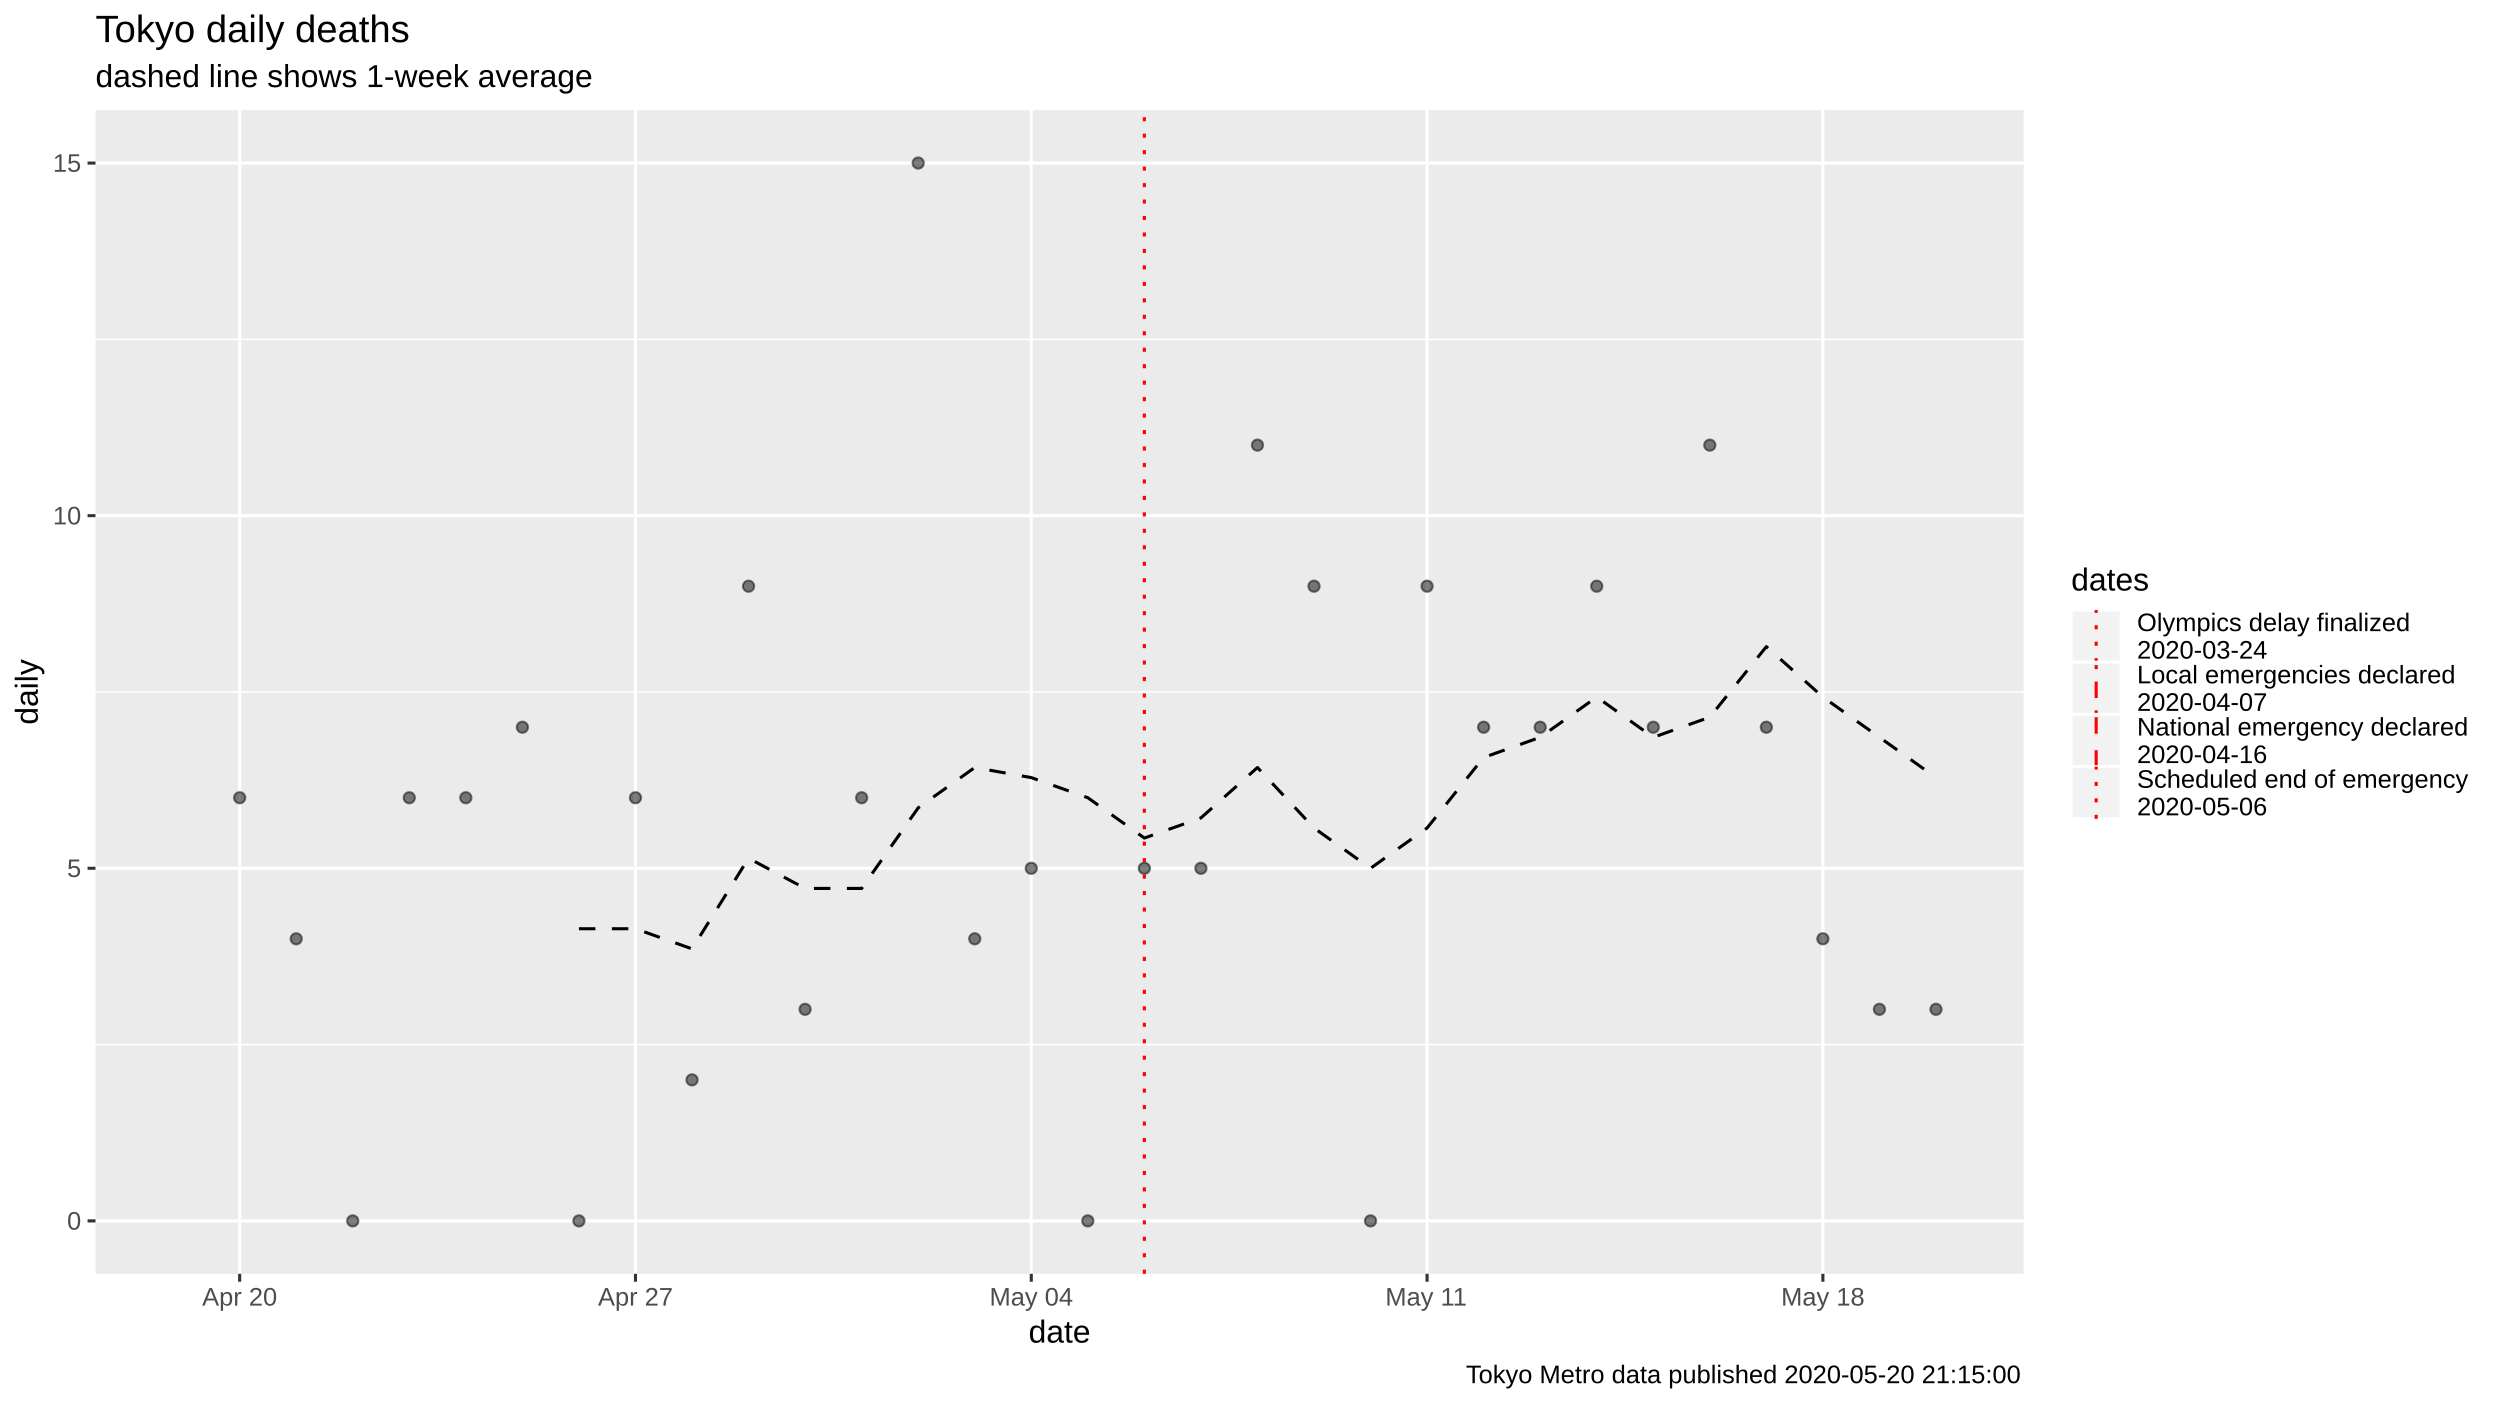
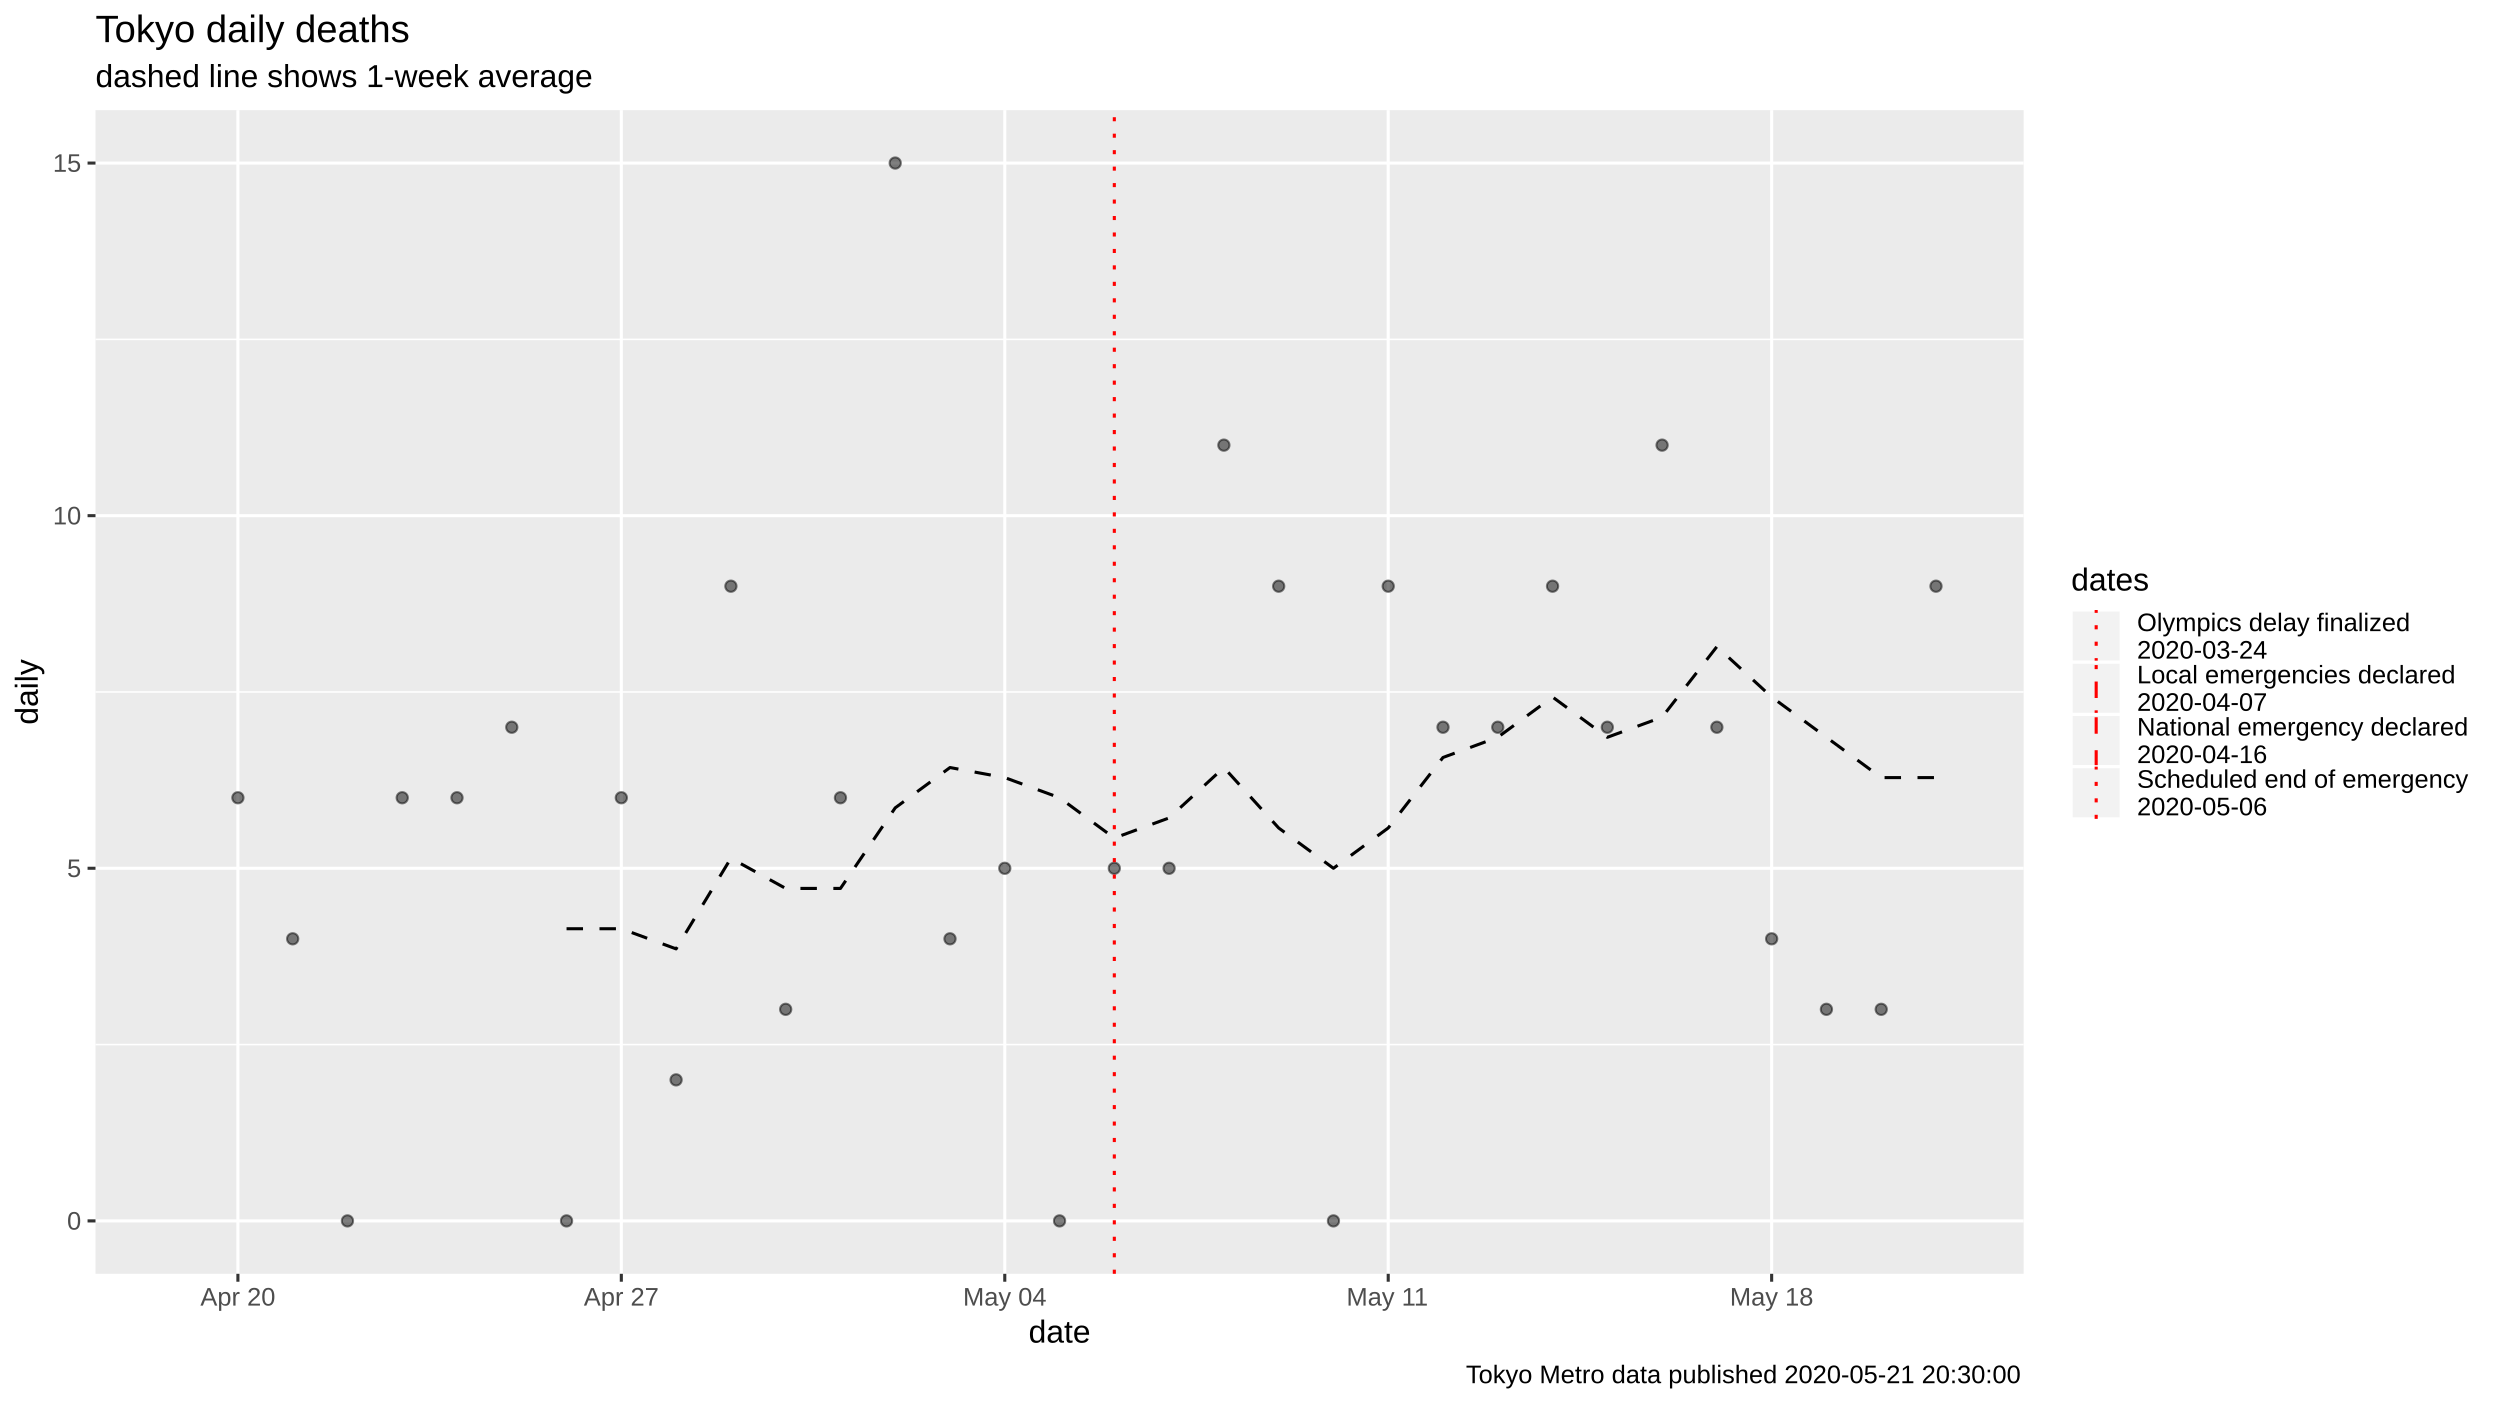
<svg xmlns="http://www.w3.org/2000/svg" viewBox="0 0 864.00 486.00">
  <defs>
    <style type="text/css">
    line, polyline, polygon, path, rect, circle {
      fill: none;
      stroke: #000000;
      stroke-linecap: round;
      stroke-linejoin: round;
      stroke-miterlimit: 10.00;
    }
  </style>
  </defs>
  <rect width="100%" height="100%" style="stroke: none; fill: #FFFFFF;" />
  <rect x="0" y="0.00" width="864.00" height="486.00" style="stroke-width: 1.07; stroke: #FFFFFF; fill: #FFFFFF;" />
  <defs>
    <clipPath id="cpMzMuMDB8Njk5LjM3fDQ0MC4yMnwzOC4wNw==">
      <rect x="33.00" y="38.07" width="666.37" height="402.15" />
    </clipPath>
  </defs>
  <rect x="33.00" y="38.07" width="666.37" height="402.15" style="stroke-width: 1.07; stroke: none; fill: #EBEBEB;" clip-path="url(#cpMzMuMDB8Njk5LjM3fDQ0MC4yMnwzOC4wNw==)" />
  <polyline points="33.00,361.01 699.37,361.01 " style="stroke-width: 0.53; stroke: #FFFFFF; stroke-linecap: butt;" clip-path="url(#cpMzMuMDB8Njk5LjM3fDQ0MC4yMnwzOC4wNw==)" />
  <polyline points="33.00,239.15 699.37,239.15 " style="stroke-width: 0.53; stroke: #FFFFFF; stroke-linecap: butt;" clip-path="url(#cpMzMuMDB8Njk5LjM3fDQ0MC4yMnwzOC4wNw==)" />
  <polyline points="33.00,117.28 699.37,117.28 " style="stroke-width: 0.53; stroke: #FFFFFF; stroke-linecap: butt;" clip-path="url(#cpMzMuMDB8Njk5LjM3fDQ0MC4yMnwzOC4wNw==)" />
  <polyline points="33.00,421.94 699.37,421.94 " style="stroke-width: 1.07; stroke: #FFFFFF; stroke-linecap: butt;" clip-path="url(#cpMzMuMDB8Njk5LjM3fDQ0MC4yMnwzOC4wNw==)" />
  <polyline points="33.00,300.08 699.37,300.08 " style="stroke-width: 1.07; stroke: #FFFFFF; stroke-linecap: butt;" clip-path="url(#cpMzMuMDB8Njk5LjM3fDQ0MC4yMnwzOC4wNw==)" />
  <polyline points="33.00,178.21 699.37,178.21 " style="stroke-width: 1.07; stroke: #FFFFFF; stroke-linecap: butt;" clip-path="url(#cpMzMuMDB8Njk5LjM3fDQ0MC4yMnwzOC4wNw==)" />
  <polyline points="33.00,56.35 699.37,56.35 " style="stroke-width: 1.07; stroke: #FFFFFF; stroke-linecap: butt;" clip-path="url(#cpMzMuMDB8Njk5LjM3fDQ0MC4yMnwzOC4wNw==)" />
-   <polyline points="82.83,440.22 82.83,38.07 " style="stroke-width: 1.07; stroke: #FFFFFF; stroke-linecap: butt;" clip-path="url(#cpMzMuMDB8Njk5LjM3fDQ0MC4yMnwzOC4wNw==)" />
-   <polyline points="219.62,440.22 219.62,38.07 " style="stroke-width: 1.07; stroke: #FFFFFF; stroke-linecap: butt;" clip-path="url(#cpMzMuMDB8Njk5LjM3fDQ0MC4yMnwzOC4wNw==)" />
-   <polyline points="356.41,440.22 356.41,38.07 " style="stroke-width: 1.07; stroke: #FFFFFF; stroke-linecap: butt;" clip-path="url(#cpMzMuMDB8Njk5LjM3fDQ0MC4yMnwzOC4wNw==)" />
-   <polyline points="493.20,440.22 493.20,38.07 " style="stroke-width: 1.07; stroke: #FFFFFF; stroke-linecap: butt;" clip-path="url(#cpMzMuMDB8Njk5LjM3fDQ0MC4yMnwzOC4wNw==)" />
-   <polyline points="629.99,440.22 629.99,38.07 " style="stroke-width: 1.07; stroke: #FFFFFF; stroke-linecap: butt;" clip-path="url(#cpMzMuMDB8Njk5LjM3fDQ0MC4yMnwzOC4wNw==)" />
-   <polyline points="200.08,320.97 219.62,320.97 239.16,327.93 258.70,296.60 278.24,307.04 297.79,307.04 317.33,279.19 336.87,265.26 356.41,268.74 375.95,275.70 395.49,289.63 415.04,282.67 434.58,265.26 454.12,286.15 473.66,300.08 493.20,286.15 512.74,261.78 532.29,254.81 551.83,240.89 571.37,254.81 590.91,247.85 610.45,223.48 629.99,240.89 649.53,254.81 669.08,268.74 " style="stroke-width: 1.07; stroke-dasharray: 5.69,5.69; stroke-linecap: butt;" clip-path="url(#cpMzMuMDB8Njk5LjM3fDQ0MC4yMnwzOC4wNw==)" />
-   <circle cx="82.83" cy="275.70" r="1.95" style="stroke-width: 0.71; stroke: #000000; stroke-opacity: 0.50; fill: #000000; fill-opacity: 0.50;" clip-path="url(#cpMzMuMDB8Njk5LjM3fDQ0MC4yMnwzOC4wNw==)" />
-   <circle cx="102.37" cy="324.45" r="1.95" style="stroke-width: 0.71; stroke: #000000; stroke-opacity: 0.50; fill: #000000; fill-opacity: 0.50;" clip-path="url(#cpMzMuMDB8Njk5LjM3fDQ0MC4yMnwzOC4wNw==)" />
-   <circle cx="121.91" cy="421.94" r="1.95" style="stroke-width: 0.71; stroke: #000000; stroke-opacity: 0.50; fill: #000000; fill-opacity: 0.50;" clip-path="url(#cpMzMuMDB8Njk5LjM3fDQ0MC4yMnwzOC4wNw==)" />
-   <circle cx="141.45" cy="275.70" r="1.95" style="stroke-width: 0.71; stroke: #000000; stroke-opacity: 0.50; fill: #000000; fill-opacity: 0.50;" clip-path="url(#cpMzMuMDB8Njk5LjM3fDQ0MC4yMnwzOC4wNw==)" />
-   <circle cx="160.99" cy="275.70" r="1.95" style="stroke-width: 0.71; stroke: #000000; stroke-opacity: 0.50; fill: #000000; fill-opacity: 0.50;" clip-path="url(#cpMzMuMDB8Njk5LjM3fDQ0MC4yMnwzOC4wNw==)" />
-   <circle cx="180.54" cy="251.33" r="1.95" style="stroke-width: 0.71; stroke: #000000; stroke-opacity: 0.50; fill: #000000; fill-opacity: 0.50;" clip-path="url(#cpMzMuMDB8Njk5LjM3fDQ0MC4yMnwzOC4wNw==)" />
-   <circle cx="200.08" cy="421.94" r="1.95" style="stroke-width: 0.71; stroke: #000000; stroke-opacity: 0.50; fill: #000000; fill-opacity: 0.50;" clip-path="url(#cpMzMuMDB8Njk5LjM3fDQ0MC4yMnwzOC4wNw==)" />
-   <circle cx="219.62" cy="275.70" r="1.95" style="stroke-width: 0.71; stroke: #000000; stroke-opacity: 0.50; fill: #000000; fill-opacity: 0.50;" clip-path="url(#cpMzMuMDB8Njk5LjM3fDQ0MC4yMnwzOC4wNw==)" />
-   <circle cx="239.16" cy="373.20" r="1.95" style="stroke-width: 0.71; stroke: #000000; stroke-opacity: 0.50; fill: #000000; fill-opacity: 0.50;" clip-path="url(#cpMzMuMDB8Njk5LjM3fDQ0MC4yMnwzOC4wNw==)" />
-   <circle cx="258.70" cy="202.59" r="1.95" style="stroke-width: 0.71; stroke: #000000; stroke-opacity: 0.50; fill: #000000; fill-opacity: 0.50;" clip-path="url(#cpMzMuMDB8Njk5LjM3fDQ0MC4yMnwzOC4wNw==)" />
-   <circle cx="278.24" cy="348.82" r="1.95" style="stroke-width: 0.71; stroke: #000000; stroke-opacity: 0.50; fill: #000000; fill-opacity: 0.50;" clip-path="url(#cpMzMuMDB8Njk5LjM3fDQ0MC4yMnwzOC4wNw==)" />
-   <circle cx="297.79" cy="275.70" r="1.95" style="stroke-width: 0.71; stroke: #000000; stroke-opacity: 0.50; fill: #000000; fill-opacity: 0.50;" clip-path="url(#cpMzMuMDB8Njk5LjM3fDQ0MC4yMnwzOC4wNw==)" />
-   <circle cx="317.33" cy="56.35" r="1.95" style="stroke-width: 0.71; stroke: #000000; stroke-opacity: 0.50; fill: #000000; fill-opacity: 0.50;" clip-path="url(#cpMzMuMDB8Njk5LjM3fDQ0MC4yMnwzOC4wNw==)" />
-   <circle cx="336.87" cy="324.45" r="1.95" style="stroke-width: 0.71; stroke: #000000; stroke-opacity: 0.50; fill: #000000; fill-opacity: 0.50;" clip-path="url(#cpMzMuMDB8Njk5LjM3fDQ0MC4yMnwzOC4wNw==)" />
-   <circle cx="356.41" cy="300.08" r="1.95" style="stroke-width: 0.71; stroke: #000000; stroke-opacity: 0.50; fill: #000000; fill-opacity: 0.50;" clip-path="url(#cpMzMuMDB8Njk5LjM3fDQ0MC4yMnwzOC4wNw==)" />
-   <circle cx="375.95" cy="421.94" r="1.95" style="stroke-width: 0.71; stroke: #000000; stroke-opacity: 0.50; fill: #000000; fill-opacity: 0.50;" clip-path="url(#cpMzMuMDB8Njk5LjM3fDQ0MC4yMnwzOC4wNw==)" />
-   <circle cx="395.49" cy="300.08" r="1.95" style="stroke-width: 0.71; stroke: #000000; stroke-opacity: 0.50; fill: #000000; fill-opacity: 0.50;" clip-path="url(#cpMzMuMDB8Njk5LjM3fDQ0MC4yMnwzOC4wNw==)" />
-   <circle cx="415.04" cy="300.08" r="1.95" style="stroke-width: 0.71; stroke: #000000; stroke-opacity: 0.50; fill: #000000; fill-opacity: 0.50;" clip-path="url(#cpMzMuMDB8Njk5LjM3fDQ0MC4yMnwzOC4wNw==)" />
-   <circle cx="434.58" cy="153.84" r="1.95" style="stroke-width: 0.71; stroke: #000000; stroke-opacity: 0.50; fill: #000000; fill-opacity: 0.50;" clip-path="url(#cpMzMuMDB8Njk5LjM3fDQ0MC4yMnwzOC4wNw==)" />
-   <circle cx="454.12" cy="202.59" r="1.95" style="stroke-width: 0.71; stroke: #000000; stroke-opacity: 0.50; fill: #000000; fill-opacity: 0.50;" clip-path="url(#cpMzMuMDB8Njk5LjM3fDQ0MC4yMnwzOC4wNw==)" />
-   <circle cx="473.66" cy="421.94" r="1.95" style="stroke-width: 0.71; stroke: #000000; stroke-opacity: 0.50; fill: #000000; fill-opacity: 0.50;" clip-path="url(#cpMzMuMDB8Njk5LjM3fDQ0MC4yMnwzOC4wNw==)" />
-   <circle cx="493.20" cy="202.59" r="1.95" style="stroke-width: 0.71; stroke: #000000; stroke-opacity: 0.50; fill: #000000; fill-opacity: 0.50;" clip-path="url(#cpMzMuMDB8Njk5LjM3fDQ0MC4yMnwzOC4wNw==)" />
-   <circle cx="512.74" cy="251.33" r="1.95" style="stroke-width: 0.71; stroke: #000000; stroke-opacity: 0.50; fill: #000000; fill-opacity: 0.50;" clip-path="url(#cpMzMuMDB8Njk5LjM3fDQ0MC4yMnwzOC4wNw==)" />
-   <circle cx="532.29" cy="251.33" r="1.95" style="stroke-width: 0.71; stroke: #000000; stroke-opacity: 0.50; fill: #000000; fill-opacity: 0.50;" clip-path="url(#cpMzMuMDB8Njk5LjM3fDQ0MC4yMnwzOC4wNw==)" />
-   <circle cx="551.83" cy="202.59" r="1.95" style="stroke-width: 0.71; stroke: #000000; stroke-opacity: 0.50; fill: #000000; fill-opacity: 0.50;" clip-path="url(#cpMzMuMDB8Njk5LjM3fDQ0MC4yMnwzOC4wNw==)" />
-   <circle cx="571.37" cy="251.33" r="1.95" style="stroke-width: 0.71; stroke: #000000; stroke-opacity: 0.50; fill: #000000; fill-opacity: 0.50;" clip-path="url(#cpMzMuMDB8Njk5LjM3fDQ0MC4yMnwzOC4wNw==)" />
-   <circle cx="590.91" cy="153.84" r="1.95" style="stroke-width: 0.71; stroke: #000000; stroke-opacity: 0.50; fill: #000000; fill-opacity: 0.50;" clip-path="url(#cpMzMuMDB8Njk5LjM3fDQ0MC4yMnwzOC4wNw==)" />
-   <circle cx="610.45" cy="251.33" r="1.95" style="stroke-width: 0.71; stroke: #000000; stroke-opacity: 0.50; fill: #000000; fill-opacity: 0.50;" clip-path="url(#cpMzMuMDB8Njk5LjM3fDQ0MC4yMnwzOC4wNw==)" />
-   <circle cx="629.99" cy="324.45" r="1.95" style="stroke-width: 0.71; stroke: #000000; stroke-opacity: 0.50; fill: #000000; fill-opacity: 0.50;" clip-path="url(#cpMzMuMDB8Njk5LjM3fDQ0MC4yMnwzOC4wNw==)" />
-   <circle cx="649.53" cy="348.82" r="1.95" style="stroke-width: 0.71; stroke: #000000; stroke-opacity: 0.50; fill: #000000; fill-opacity: 0.50;" clip-path="url(#cpMzMuMDB8Njk5LjM3fDQ0MC4yMnwzOC4wNw==)" />
-   <circle cx="669.08" cy="348.82" r="1.95" style="stroke-width: 0.71; stroke: #000000; stroke-opacity: 0.50; fill: #000000; fill-opacity: 0.50;" clip-path="url(#cpMzMuMDB8Njk5LjM3fDQ0MC4yMnwzOC4wNw==)" />
-   <line x1="4.66" y1="440.22" x2="4.66" y2="38.07" style="stroke-width: 1.07; stroke: #FF0000; stroke-dasharray: 5.69,5.69; stroke-linecap: butt;" clip-path="url(#cpMzMuMDB8Njk5LjM3fDQ0MC4yMnwzOC4wNw==)" />
-   <line x1="395.49" y1="440.22" x2="395.49" y2="38.07" style="stroke-width: 1.07; stroke: #FF0000; stroke-dasharray: 1.42,4.27; stroke-linecap: butt;" clip-path="url(#cpMzMuMDB8Njk5LjM3fDQ0MC4yMnwzOC4wNw==)" />
+   <polyline points="82.22,440.22 82.22,38.07 " style="stroke-width: 1.07; stroke: #FFFFFF; stroke-linecap: butt;" clip-path="url(#cpMzMuMDB8Njk5LjM3fDQ0MC4yMnwzOC4wNw==)" />
+   <polyline points="214.73,440.22 214.73,38.07 " style="stroke-width: 1.07; stroke: #FFFFFF; stroke-linecap: butt;" clip-path="url(#cpMzMuMDB8Njk5LjM3fDQ0MC4yMnwzOC4wNw==)" />
+   <polyline points="347.25,440.22 347.25,38.07 " style="stroke-width: 1.07; stroke: #FFFFFF; stroke-linecap: butt;" clip-path="url(#cpMzMuMDB8Njk5LjM3fDQ0MC4yMnwzOC4wNw==)" />
+   <polyline points="479.77,440.22 479.77,38.07 " style="stroke-width: 1.07; stroke: #FFFFFF; stroke-linecap: butt;" clip-path="url(#cpMzMuMDB8Njk5LjM3fDQ0MC4yMnwzOC4wNw==)" />
+   <polyline points="612.28,440.22 612.28,38.07 " style="stroke-width: 1.07; stroke: #FFFFFF; stroke-linecap: butt;" clip-path="url(#cpMzMuMDB8Njk5LjM3fDQ0MC4yMnwzOC4wNw==)" />
+   <polyline points="195.80,320.97 214.73,320.97 233.66,327.93 252.60,296.60 271.53,307.04 290.46,307.04 309.39,279.19 328.32,265.26 347.25,268.74 366.18,275.70 385.11,289.63 404.04,282.67 422.97,265.26 441.91,286.15 460.84,300.08 479.77,286.15 498.70,261.78 517.63,254.81 536.56,240.89 555.49,254.81 574.42,247.85 593.35,223.48 612.28,240.89 631.21,254.81 650.15,268.74 669.08,268.74 " style="stroke-width: 1.07; stroke-dasharray: 5.69,5.69; stroke-linecap: butt;" clip-path="url(#cpMzMuMDB8Njk5LjM3fDQ0MC4yMnwzOC4wNw==)" />
+   <circle cx="82.22" cy="275.70" r="1.95" style="stroke-width: 0.71; stroke: #000000; stroke-opacity: 0.50; fill: #000000; fill-opacity: 0.50;" clip-path="url(#cpMzMuMDB8Njk5LjM3fDQ0MC4yMnwzOC4wNw==)" />
+   <circle cx="101.15" cy="324.45" r="1.95" style="stroke-width: 0.71; stroke: #000000; stroke-opacity: 0.50; fill: #000000; fill-opacity: 0.50;" clip-path="url(#cpMzMuMDB8Njk5LjM3fDQ0MC4yMnwzOC4wNw==)" />
+   <circle cx="120.08" cy="421.94" r="1.95" style="stroke-width: 0.71; stroke: #000000; stroke-opacity: 0.50; fill: #000000; fill-opacity: 0.50;" clip-path="url(#cpMzMuMDB8Njk5LjM3fDQ0MC4yMnwzOC4wNw==)" />
+   <circle cx="139.01" cy="275.70" r="1.95" style="stroke-width: 0.71; stroke: #000000; stroke-opacity: 0.50; fill: #000000; fill-opacity: 0.50;" clip-path="url(#cpMzMuMDB8Njk5LjM3fDQ0MC4yMnwzOC4wNw==)" />
+   <circle cx="157.94" cy="275.70" r="1.95" style="stroke-width: 0.71; stroke: #000000; stroke-opacity: 0.50; fill: #000000; fill-opacity: 0.50;" clip-path="url(#cpMzMuMDB8Njk5LjM3fDQ0MC4yMnwzOC4wNw==)" />
+   <circle cx="176.87" cy="251.33" r="1.95" style="stroke-width: 0.71; stroke: #000000; stroke-opacity: 0.50; fill: #000000; fill-opacity: 0.50;" clip-path="url(#cpMzMuMDB8Njk5LjM3fDQ0MC4yMnwzOC4wNw==)" />
+   <circle cx="195.80" cy="421.94" r="1.95" style="stroke-width: 0.71; stroke: #000000; stroke-opacity: 0.50; fill: #000000; fill-opacity: 0.50;" clip-path="url(#cpMzMuMDB8Njk5LjM3fDQ0MC4yMnwzOC4wNw==)" />
+   <circle cx="214.73" cy="275.70" r="1.95" style="stroke-width: 0.71; stroke: #000000; stroke-opacity: 0.50; fill: #000000; fill-opacity: 0.50;" clip-path="url(#cpMzMuMDB8Njk5LjM3fDQ0MC4yMnwzOC4wNw==)" />
+   <circle cx="233.66" cy="373.20" r="1.95" style="stroke-width: 0.71; stroke: #000000; stroke-opacity: 0.50; fill: #000000; fill-opacity: 0.50;" clip-path="url(#cpMzMuMDB8Njk5LjM3fDQ0MC4yMnwzOC4wNw==)" />
+   <circle cx="252.60" cy="202.59" r="1.95" style="stroke-width: 0.71; stroke: #000000; stroke-opacity: 0.50; fill: #000000; fill-opacity: 0.50;" clip-path="url(#cpMzMuMDB8Njk5LjM3fDQ0MC4yMnwzOC4wNw==)" />
+   <circle cx="271.53" cy="348.82" r="1.95" style="stroke-width: 0.71; stroke: #000000; stroke-opacity: 0.50; fill: #000000; fill-opacity: 0.50;" clip-path="url(#cpMzMuMDB8Njk5LjM3fDQ0MC4yMnwzOC4wNw==)" />
+   <circle cx="290.46" cy="275.70" r="1.95" style="stroke-width: 0.71; stroke: #000000; stroke-opacity: 0.50; fill: #000000; fill-opacity: 0.50;" clip-path="url(#cpMzMuMDB8Njk5LjM3fDQ0MC4yMnwzOC4wNw==)" />
+   <circle cx="309.39" cy="56.35" r="1.95" style="stroke-width: 0.71; stroke: #000000; stroke-opacity: 0.50; fill: #000000; fill-opacity: 0.50;" clip-path="url(#cpMzMuMDB8Njk5LjM3fDQ0MC4yMnwzOC4wNw==)" />
+   <circle cx="328.32" cy="324.45" r="1.95" style="stroke-width: 0.71; stroke: #000000; stroke-opacity: 0.50; fill: #000000; fill-opacity: 0.50;" clip-path="url(#cpMzMuMDB8Njk5LjM3fDQ0MC4yMnwzOC4wNw==)" />
+   <circle cx="347.25" cy="300.08" r="1.95" style="stroke-width: 0.71; stroke: #000000; stroke-opacity: 0.50; fill: #000000; fill-opacity: 0.50;" clip-path="url(#cpMzMuMDB8Njk5LjM3fDQ0MC4yMnwzOC4wNw==)" />
+   <circle cx="366.18" cy="421.94" r="1.95" style="stroke-width: 0.71; stroke: #000000; stroke-opacity: 0.50; fill: #000000; fill-opacity: 0.50;" clip-path="url(#cpMzMuMDB8Njk5LjM3fDQ0MC4yMnwzOC4wNw==)" />
+   <circle cx="385.11" cy="300.08" r="1.95" style="stroke-width: 0.71; stroke: #000000; stroke-opacity: 0.50; fill: #000000; fill-opacity: 0.50;" clip-path="url(#cpMzMuMDB8Njk5LjM3fDQ0MC4yMnwzOC4wNw==)" />
+   <circle cx="404.04" cy="300.08" r="1.95" style="stroke-width: 0.71; stroke: #000000; stroke-opacity: 0.50; fill: #000000; fill-opacity: 0.50;" clip-path="url(#cpMzMuMDB8Njk5LjM3fDQ0MC4yMnwzOC4wNw==)" />
+   <circle cx="422.97" cy="153.84" r="1.95" style="stroke-width: 0.71; stroke: #000000; stroke-opacity: 0.50; fill: #000000; fill-opacity: 0.50;" clip-path="url(#cpMzMuMDB8Njk5LjM3fDQ0MC4yMnwzOC4wNw==)" />
+   <circle cx="441.91" cy="202.59" r="1.95" style="stroke-width: 0.71; stroke: #000000; stroke-opacity: 0.50; fill: #000000; fill-opacity: 0.50;" clip-path="url(#cpMzMuMDB8Njk5LjM3fDQ0MC4yMnwzOC4wNw==)" />
+   <circle cx="460.84" cy="421.94" r="1.95" style="stroke-width: 0.71; stroke: #000000; stroke-opacity: 0.50; fill: #000000; fill-opacity: 0.50;" clip-path="url(#cpMzMuMDB8Njk5LjM3fDQ0MC4yMnwzOC4wNw==)" />
+   <circle cx="479.77" cy="202.59" r="1.95" style="stroke-width: 0.71; stroke: #000000; stroke-opacity: 0.50; fill: #000000; fill-opacity: 0.50;" clip-path="url(#cpMzMuMDB8Njk5LjM3fDQ0MC4yMnwzOC4wNw==)" />
+   <circle cx="498.70" cy="251.33" r="1.95" style="stroke-width: 0.71; stroke: #000000; stroke-opacity: 0.50; fill: #000000; fill-opacity: 0.50;" clip-path="url(#cpMzMuMDB8Njk5LjM3fDQ0MC4yMnwzOC4wNw==)" />
+   <circle cx="517.63" cy="251.33" r="1.95" style="stroke-width: 0.71; stroke: #000000; stroke-opacity: 0.50; fill: #000000; fill-opacity: 0.50;" clip-path="url(#cpMzMuMDB8Njk5LjM3fDQ0MC4yMnwzOC4wNw==)" />
+   <circle cx="536.56" cy="202.59" r="1.95" style="stroke-width: 0.71; stroke: #000000; stroke-opacity: 0.50; fill: #000000; fill-opacity: 0.50;" clip-path="url(#cpMzMuMDB8Njk5LjM3fDQ0MC4yMnwzOC4wNw==)" />
+   <circle cx="555.49" cy="251.33" r="1.95" style="stroke-width: 0.71; stroke: #000000; stroke-opacity: 0.50; fill: #000000; fill-opacity: 0.50;" clip-path="url(#cpMzMuMDB8Njk5LjM3fDQ0MC4yMnwzOC4wNw==)" />
+   <circle cx="574.42" cy="153.84" r="1.95" style="stroke-width: 0.71; stroke: #000000; stroke-opacity: 0.50; fill: #000000; fill-opacity: 0.50;" clip-path="url(#cpMzMuMDB8Njk5LjM3fDQ0MC4yMnwzOC4wNw==)" />
+   <circle cx="593.35" cy="251.33" r="1.95" style="stroke-width: 0.71; stroke: #000000; stroke-opacity: 0.50; fill: #000000; fill-opacity: 0.50;" clip-path="url(#cpMzMuMDB8Njk5LjM3fDQ0MC4yMnwzOC4wNw==)" />
+   <circle cx="612.28" cy="324.45" r="1.95" style="stroke-width: 0.71; stroke: #000000; stroke-opacity: 0.50; fill: #000000; fill-opacity: 0.50;" clip-path="url(#cpMzMuMDB8Njk5LjM3fDQ0MC4yMnwzOC4wNw==)" />
+   <circle cx="631.21" cy="348.82" r="1.95" style="stroke-width: 0.71; stroke: #000000; stroke-opacity: 0.50; fill: #000000; fill-opacity: 0.50;" clip-path="url(#cpMzMuMDB8Njk5LjM3fDQ0MC4yMnwzOC4wNw==)" />
+   <circle cx="650.15" cy="348.82" r="1.95" style="stroke-width: 0.71; stroke: #000000; stroke-opacity: 0.50; fill: #000000; fill-opacity: 0.50;" clip-path="url(#cpMzMuMDB8Njk5LjM3fDQ0MC4yMnwzOC4wNw==)" />
+   <circle cx="669.08" cy="202.59" r="1.95" style="stroke-width: 0.71; stroke: #000000; stroke-opacity: 0.50; fill: #000000; fill-opacity: 0.50;" clip-path="url(#cpMzMuMDB8Njk5LjM3fDQ0MC4yMnwzOC4wNw==)" />
+   <line x1="6.49" y1="440.22" x2="6.49" y2="38.07" style="stroke-width: 1.07; stroke: #FF0000; stroke-dasharray: 5.69,5.69; stroke-linecap: butt;" clip-path="url(#cpMzMuMDB8Njk5LjM3fDQ0MC4yMnwzOC4wNw==)" />
+   <line x1="385.11" y1="440.22" x2="385.11" y2="38.07" style="stroke-width: 1.07; stroke: #FF0000; stroke-dasharray: 1.42,4.27; stroke-linecap: butt;" clip-path="url(#cpMzMuMDB8Njk5LjM3fDQ0MC4yMnwzOC4wNw==)" />
  <defs>
    <clipPath id="cpMC4wMHw4NjQuMDB8NDg2LjAwfDAuMDA=">
      <rect x="0.00" y="0.00" width="864.00" height="486.00" />
    </clipPath>
  </defs>
  <g clip-path="url(#cpMC4wMHw4NjQuMDB8NDg2LjAwfDAuMDA=)">
    <text x="23.17" y="424.97" style="font-size: 8.80px; fill: #4D4D4D; font-family: Liberation Sans;" textLength="4.89px" lengthAdjust="spacingAndGlyphs">0</text>
  </g>
  <g clip-path="url(#cpMC4wMHw4NjQuMDB8NDg2LjAwfDAuMDA=)">
    <text x="23.17" y="303.11" style="font-size: 8.80px; fill: #4D4D4D; font-family: Liberation Sans;" textLength="4.89px" lengthAdjust="spacingAndGlyphs">5</text>
  </g>
  <g clip-path="url(#cpMC4wMHw4NjQuMDB8NDg2LjAwfDAuMDA=)">
    <text x="18.28" y="181.24" style="font-size: 8.80px; fill: #4D4D4D; font-family: Liberation Sans;" textLength="9.79px" lengthAdjust="spacingAndGlyphs">10</text>
  </g>
  <g clip-path="url(#cpMC4wMHw4NjQuMDB8NDg2LjAwfDAuMDA=)">
    <text x="18.28" y="59.38" style="font-size: 8.80px; fill: #4D4D4D; font-family: Liberation Sans;" textLength="9.79px" lengthAdjust="spacingAndGlyphs">15</text>
  </g>
  <polyline points="30.26,421.94 33.00,421.94 " style="stroke-width: 1.07; stroke: #333333; stroke-linecap: butt;" clip-path="url(#cpMC4wMHw4NjQuMDB8NDg2LjAwfDAuMDA=)" />
  <polyline points="30.26,300.08 33.00,300.08 " style="stroke-width: 1.07; stroke: #333333; stroke-linecap: butt;" clip-path="url(#cpMC4wMHw4NjQuMDB8NDg2LjAwfDAuMDA=)" />
  <polyline points="30.26,178.21 33.00,178.21 " style="stroke-width: 1.07; stroke: #333333; stroke-linecap: butt;" clip-path="url(#cpMC4wMHw4NjQuMDB8NDg2LjAwfDAuMDA=)" />
  <polyline points="30.26,56.35 33.00,56.35 " style="stroke-width: 1.07; stroke: #333333; stroke-linecap: butt;" clip-path="url(#cpMC4wMHw4NjQuMDB8NDg2LjAwfDAuMDA=)" />
-   <polyline points="82.83,442.96 82.83,440.22 " style="stroke-width: 1.07; stroke: #333333; stroke-linecap: butt;" clip-path="url(#cpMC4wMHw4NjQuMDB8NDg2LjAwfDAuMDA=)" />
-   <polyline points="219.62,442.96 219.62,440.22 " style="stroke-width: 1.07; stroke: #333333; stroke-linecap: butt;" clip-path="url(#cpMC4wMHw4NjQuMDB8NDg2LjAwfDAuMDA=)" />
-   <polyline points="356.41,442.96 356.41,440.22 " style="stroke-width: 1.07; stroke: #333333; stroke-linecap: butt;" clip-path="url(#cpMC4wMHw4NjQuMDB8NDg2LjAwfDAuMDA=)" />
-   <polyline points="493.20,442.96 493.20,440.22 " style="stroke-width: 1.07; stroke: #333333; stroke-linecap: butt;" clip-path="url(#cpMC4wMHw4NjQuMDB8NDg2LjAwfDAuMDA=)" />
-   <polyline points="629.99,442.96 629.99,440.22 " style="stroke-width: 1.07; stroke: #333333; stroke-linecap: butt;" clip-path="url(#cpMC4wMHw4NjQuMDB8NDg2LjAwfDAuMDA=)" />
+   <polyline points="82.22,442.96 82.22,440.22 " style="stroke-width: 1.07; stroke: #333333; stroke-linecap: butt;" clip-path="url(#cpMC4wMHw4NjQuMDB8NDg2LjAwfDAuMDA=)" />
+   <polyline points="214.73,442.96 214.73,440.22 " style="stroke-width: 1.07; stroke: #333333; stroke-linecap: butt;" clip-path="url(#cpMC4wMHw4NjQuMDB8NDg2LjAwfDAuMDA=)" />
+   <polyline points="347.25,442.96 347.25,440.22 " style="stroke-width: 1.07; stroke: #333333; stroke-linecap: butt;" clip-path="url(#cpMC4wMHw4NjQuMDB8NDg2LjAwfDAuMDA=)" />
+   <polyline points="479.77,442.96 479.77,440.22 " style="stroke-width: 1.07; stroke: #333333; stroke-linecap: butt;" clip-path="url(#cpMC4wMHw4NjQuMDB8NDg2LjAwfDAuMDA=)" />
+   <polyline points="612.28,442.96 612.28,440.22 " style="stroke-width: 1.07; stroke: #333333; stroke-linecap: butt;" clip-path="url(#cpMC4wMHw4NjQuMDB8NDg2LjAwfDAuMDA=)" />
  <g clip-path="url(#cpMC4wMHw4NjQuMDB8NDg2LjAwfDAuMDA=)">
-     <text x="69.86" y="451.21" style="font-size: 8.80px; fill: #4D4D4D; font-family: Liberation Sans;" textLength="25.93px" lengthAdjust="spacingAndGlyphs">Apr 20</text>
+     <text x="69.25" y="451.21" style="font-size: 8.80px; fill: #4D4D4D; font-family: Liberation Sans;" textLength="25.93px" lengthAdjust="spacingAndGlyphs">Apr 20</text>
  </g>
  <g clip-path="url(#cpMC4wMHw4NjQuMDB8NDg2LjAwfDAuMDA=)">
-     <text x="206.66" y="451.21" style="font-size: 8.80px; fill: #4D4D4D; font-family: Liberation Sans;" textLength="25.93px" lengthAdjust="spacingAndGlyphs">Apr 27</text>
+     <text x="201.77" y="451.21" style="font-size: 8.80px; fill: #4D4D4D; font-family: Liberation Sans;" textLength="25.93px" lengthAdjust="spacingAndGlyphs">Apr 27</text>
  </g>
  <g clip-path="url(#cpMC4wMHw4NjQuMDB8NDg2LjAwfDAuMDA=)">
-     <text x="341.98" y="451.21" style="font-size: 8.80px; fill: #4D4D4D; font-family: Liberation Sans;" textLength="28.86px" lengthAdjust="spacingAndGlyphs">May 04</text>
+     <text x="332.82" y="451.21" style="font-size: 8.80px; fill: #4D4D4D; font-family: Liberation Sans;" textLength="28.86px" lengthAdjust="spacingAndGlyphs">May 04</text>
  </g>
  <g clip-path="url(#cpMC4wMHw4NjQuMDB8NDg2LjAwfDAuMDA=)">
-     <text x="478.77" y="451.21" style="font-size: 8.80px; fill: #4D4D4D; font-family: Liberation Sans;" textLength="28.86px" lengthAdjust="spacingAndGlyphs">May 11</text>
+     <text x="465.34" y="451.21" style="font-size: 8.80px; fill: #4D4D4D; font-family: Liberation Sans;" textLength="28.86px" lengthAdjust="spacingAndGlyphs">May 11</text>
  </g>
  <g clip-path="url(#cpMC4wMHw4NjQuMDB8NDg2LjAwfDAuMDA=)">
-     <text x="615.56" y="451.21" style="font-size: 8.80px; fill: #4D4D4D; font-family: Liberation Sans;" textLength="28.86px" lengthAdjust="spacingAndGlyphs">May 18</text>
+     <text x="597.85" y="451.21" style="font-size: 8.80px; fill: #4D4D4D; font-family: Liberation Sans;" textLength="28.86px" lengthAdjust="spacingAndGlyphs">May 18</text>
  </g>
  <g clip-path="url(#cpMC4wMHw4NjQuMDB8NDg2LjAwfDAuMDA=)">
    <text x="355.48" y="464.01" style="font-size: 11.00px; font-family: Liberation Sans;" textLength="21.41px" lengthAdjust="spacingAndGlyphs">date</text>
  </g>
  <g clip-path="url(#cpMC4wMHw4NjQuMDB8NDg2LjAwfDAuMDA=)">
    <text transform="translate(13.05,250.46) rotate(-90)" style="font-size: 11.00px; font-family: Liberation Sans;" textLength="22.62px" lengthAdjust="spacingAndGlyphs">daily</text>
  </g>
  <rect x="710.32" y="189.80" width="148.20" height="98.69" style="stroke-width: 1.07; stroke: none; fill: #FFFFFF;" clip-path="url(#cpMC4wMHw4NjQuMDB8NDg2LjAwfDAuMDA=)" />
  <g clip-path="url(#cpMC4wMHw4NjQuMDB8NDg2LjAwfDAuMDA=)">
    <text x="715.80" y="204.09" style="font-size: 11.00px; font-family: Liberation Sans;" textLength="26.91px" lengthAdjust="spacingAndGlyphs">dates</text>
  </g>
  <rect x="715.80" y="210.82" width="17.28" height="18.05" style="stroke-width: 1.07; stroke: #FFFFFF; fill: #F2F2F2;" clip-path="url(#cpMC4wMHw4NjQuMDB8NDg2LjAwfDAuMDA=)" />
  <line x1="724.44" y1="228.87" x2="724.44" y2="210.82" style="stroke-width: 1.07; stroke: #FF0000; stroke-dasharray: 1.42,4.27; stroke-linecap: butt;" clip-path="url(#cpMC4wMHw4NjQuMDB8NDg2LjAwfDAuMDA=)" />
  <rect x="715.80" y="228.87" width="17.28" height="18.05" style="stroke-width: 1.07; stroke: #FFFFFF; fill: #F2F2F2;" clip-path="url(#cpMC4wMHw4NjQuMDB8NDg2LjAwfDAuMDA=)" />
  <line x1="724.44" y1="246.91" x2="724.44" y2="228.87" style="stroke-width: 1.07; stroke: #FF0000; stroke-dasharray: 1.42,4.27,5.69,4.27; stroke-linecap: butt;" clip-path="url(#cpMC4wMHw4NjQuMDB8NDg2LjAwfDAuMDA=)" />
  <rect x="715.80" y="246.91" width="17.28" height="18.05" style="stroke-width: 1.07; stroke: #FFFFFF; fill: #F2F2F2;" clip-path="url(#cpMC4wMHw4NjQuMDB8NDg2LjAwfDAuMDA=)" />
  <line x1="724.44" y1="264.96" x2="724.44" y2="246.91" style="stroke-width: 1.07; stroke: #FF0000; stroke-dasharray: 5.69,5.69; stroke-linecap: butt;" clip-path="url(#cpMC4wMHw4NjQuMDB8NDg2LjAwfDAuMDA=)" />
  <rect x="715.80" y="264.96" width="17.28" height="18.05" style="stroke-width: 1.07; stroke: #FFFFFF; fill: #F2F2F2;" clip-path="url(#cpMC4wMHw4NjQuMDB8NDg2LjAwfDAuMDA=)" />
  <line x1="724.44" y1="283.01" x2="724.44" y2="264.96" style="stroke-width: 1.07; stroke: #FF0000; stroke-dasharray: 1.42,4.27; stroke-linecap: butt;" clip-path="url(#cpMC4wMHw4NjQuMDB8NDg2LjAwfDAuMDA=)" />
  <g clip-path="url(#cpMC4wMHw4NjQuMDB8NDg2LjAwfDAuMDA=)">
    <text x="738.56" y="218.12" style="font-size: 8.80px; font-family: Liberation Sans;" textLength="94.39px" lengthAdjust="spacingAndGlyphs">Olympics delay finalized</text>
  </g>
  <g clip-path="url(#cpMC4wMHw4NjQuMDB8NDg2LjAwfDAuMDA=)">
    <text x="738.56" y="227.62" style="font-size: 8.80px; font-family: Liberation Sans;" textLength="45.01px" lengthAdjust="spacingAndGlyphs">2020-03-24</text>
  </g>
  <g clip-path="url(#cpMC4wMHw4NjQuMDB8NDg2LjAwfDAuMDA=)">
    <text x="738.56" y="236.17" style="font-size: 8.80px; font-family: Liberation Sans;" textLength="110.06px" lengthAdjust="spacingAndGlyphs">Local emergencies declared</text>
  </g>
  <g clip-path="url(#cpMC4wMHw4NjQuMDB8NDg2LjAwfDAuMDA=)">
    <text x="738.56" y="245.67" style="font-size: 8.80px; font-family: Liberation Sans;" textLength="45.01px" lengthAdjust="spacingAndGlyphs">2020-04-07</text>
  </g>
  <g clip-path="url(#cpMC4wMHw4NjQuMDB8NDg2LjAwfDAuMDA=)">
    <text x="738.56" y="254.21" style="font-size: 8.80px; font-family: Liberation Sans;" textLength="114.46px" lengthAdjust="spacingAndGlyphs">National emergency declared</text>
  </g>
  <g clip-path="url(#cpMC4wMHw4NjQuMDB8NDg2LjAwfDAuMDA=)">
    <text x="738.56" y="263.72" style="font-size: 8.80px; font-family: Liberation Sans;" textLength="45.01px" lengthAdjust="spacingAndGlyphs">2020-04-16</text>
  </g>
  <g clip-path="url(#cpMC4wMHw4NjQuMDB8NDg2LjAwfDAuMDA=)">
    <text x="738.56" y="272.26" style="font-size: 8.80px; font-family: Liberation Sans;" textLength="114.48px" lengthAdjust="spacingAndGlyphs">Scheduled end of emergency</text>
  </g>
  <g clip-path="url(#cpMC4wMHw4NjQuMDB8NDg2LjAwfDAuMDA=)">
    <text x="738.56" y="281.77" style="font-size: 8.80px; font-family: Liberation Sans;" textLength="45.01px" lengthAdjust="spacingAndGlyphs">2020-05-06</text>
  </g>
  <g clip-path="url(#cpMC4wMHw4NjQuMDB8NDg2LjAwfDAuMDA=)">
    <text x="33.00" y="30.10" style="font-size: 11.00px; font-family: Liberation Sans;" textLength="171.83px" lengthAdjust="spacingAndGlyphs">dashed line shows 1-week average</text>
  </g>
  <g clip-path="url(#cpMC4wMHw4NjQuMDB8NDg2LjAwfDAuMDA=)">
    <text x="33.00" y="14.56" style="font-size: 13.20px; font-family: Liberation Sans;" textLength="110.06px" lengthAdjust="spacingAndGlyphs">Tokyo daily deaths</text>
  </g>
  <g clip-path="url(#cpMC4wMHw4NjQuMDB8NDg2LjAwfDAuMDA=)">
-     <text x="506.61" y="478.03" style="font-size: 8.80px; font-family: Liberation Sans;" textLength="192.75px" lengthAdjust="spacingAndGlyphs">Tokyo Metro data published 2020-05-20 21:15:00</text>
+     <text x="506.61" y="478.03" style="font-size: 8.80px; font-family: Liberation Sans;" textLength="192.75px" lengthAdjust="spacingAndGlyphs">Tokyo Metro data published 2020-05-21 20:30:00</text>
  </g>
</svg>
